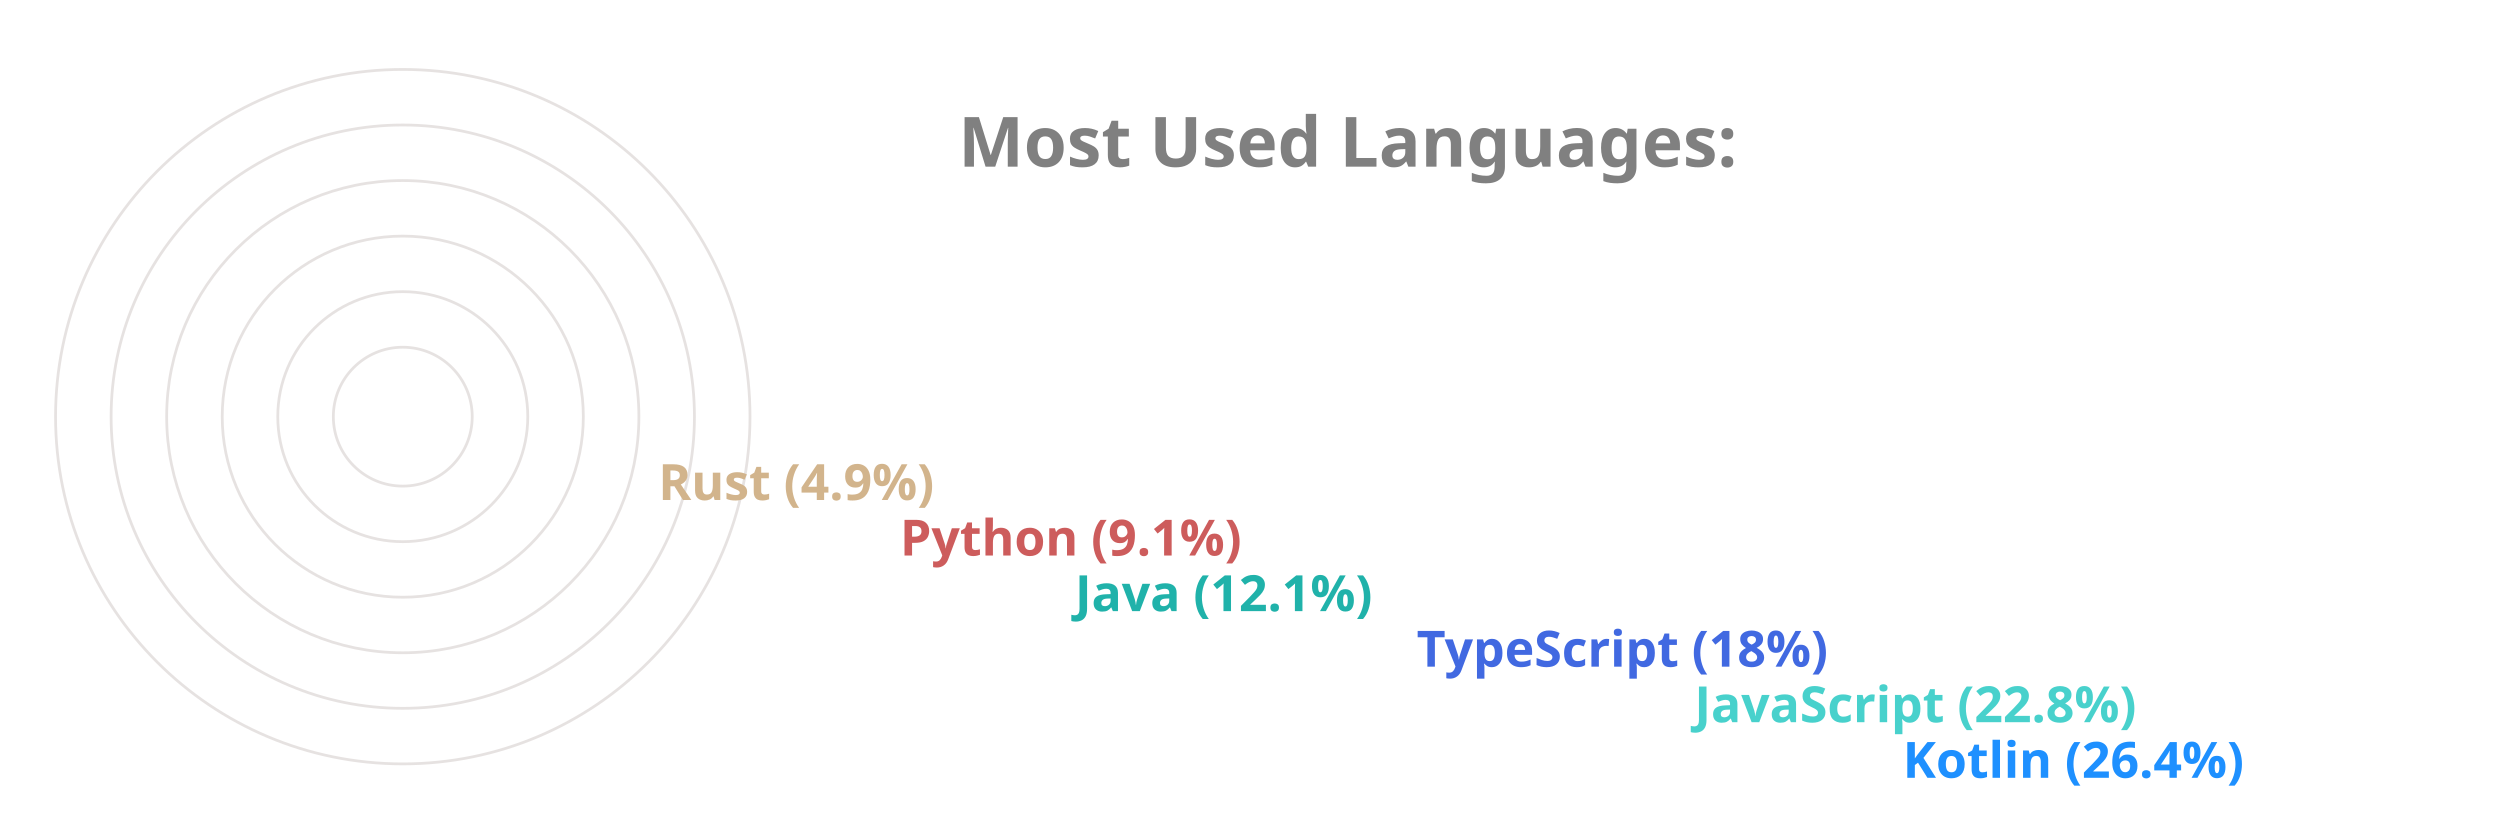
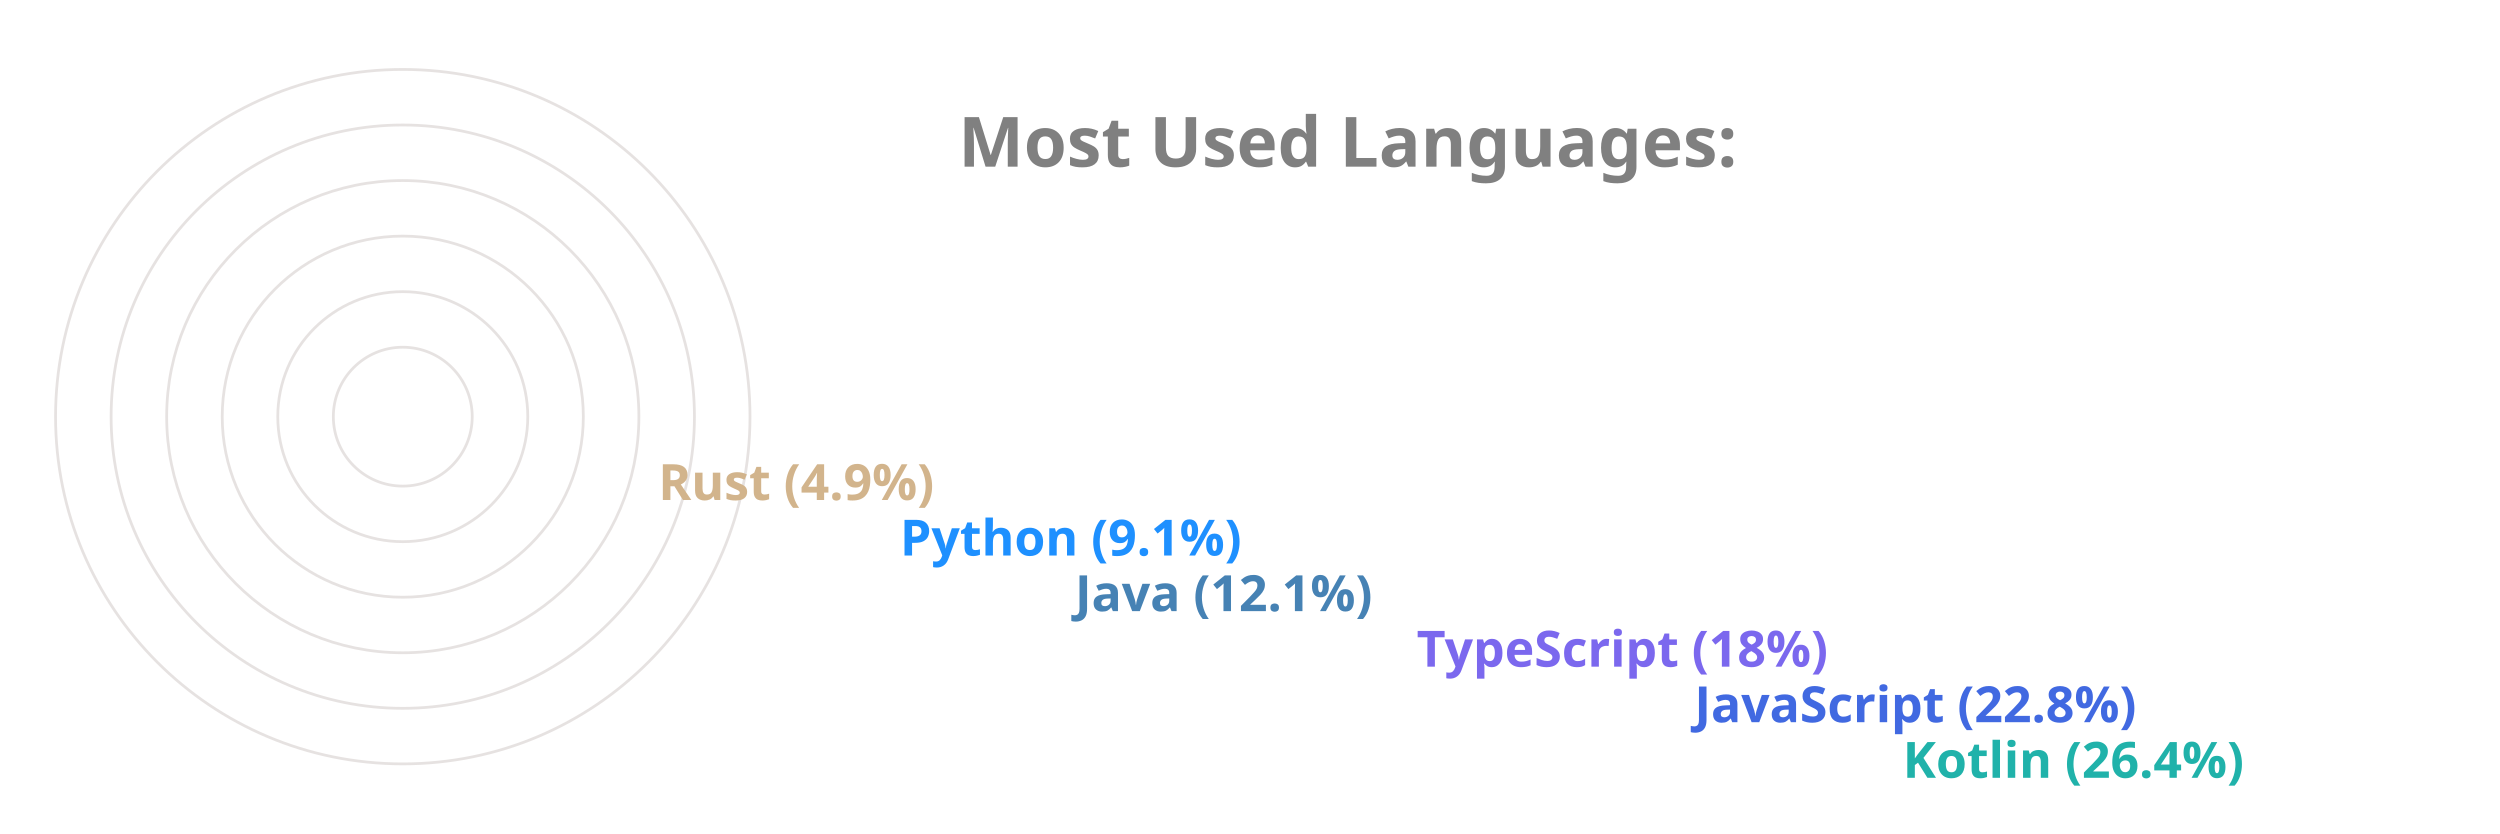
<svg xmlns="http://www.w3.org/2000/svg" viewBox="0 0 650 300" height="200px" width="600px">
  <style>
		.label {
			font: bold 25px sans-serif;
			color: #404040;
			-webkit-text-stroke: 1px white;
	  	}
		.name {
			font: bold 18px sans-serif;
			color: #404040;
	  	}

		.line {
			stroke-dasharray: 1000;
			stroke-dashoffset: 1000;
			animation: dash 3.5s ease-in-out forwards;	
			animation-iteration-count: infinite;
			animation-direction: alternate-reverse;
		}

		.path {
			stroke-dasharray: 1000;
			stroke-dashoffset: 1000;
			animation: dash 3.5s ease-in-out forwards;	
			animation-iteration-count: infinite;
			animation-direction: alternate-reverse;
		}
		  
		@keyframes dash {
			to {
				stroke-dashoffset: 0;
			}
		}

	</style>
  <g stroke="#E6E2E1" fill="none" stroke-width="1">
    <circle cx="20" cy="150" r="125" />
    <circle cx="20" cy="150" r="105" />
    <circle cx="20" cy="150" r="85" />
    <circle cx="20" cy="150" r="65" />
    <circle cx="20" cy="150" r="45" />
    <circle cx="20" cy="150" r="25" />
  </g>
  <g fill="none" stroke-width="20" class="line">
-     <line x2="550" y2="275" x1="20" y1="275" stroke="DodgerBlue" />
-     <line x2="475" y2="255" x1="20" y1="255" stroke="MediumTurquoise" />
-     <line x2="375" y2="235" x1="20" y1="235" stroke="RoyalBlue" />
-     <line x2="252" y2="215" x1="20" y1="215" stroke="LightSeaGreen" />
-     <line x2="189" y2="195" x1="20" y1="195" stroke="IndianRed" />
+     <line x2="550" y2="275" x1="20" y1="275" stroke="LightSeaGreen" />
+     <line x2="475" y2="255" x1="20" y1="255" stroke="RoyalBlue" />
+     <line x2="375" y2="235" x1="20" y1="235" stroke="MediumSlateBlue" />
+     <line x2="252" y2="215" x1="20" y1="215" stroke="SteelBlue" />
+     <line x2="189" y2="195" x1="20" y1="195" stroke="DodgerBlue" />
    <line x2="102" y2="175" x1="20" y1="175" stroke="Tan" />
  </g>
  <g fill="none" stroke-width="20" stroke-linecap="round" class="path">
-     <path d="M 20 275 A 125 125 45 0 1 -92 95" stroke="DodgerBlue" />
-     <path d="M 20 255 A 105 105 45 0 1 -76 108" stroke="MediumTurquoise" />
-     <path d="M 20 235 A 85 85 45 0 1 -60 123" stroke="RoyalBlue" />
-     <path d="M 20 215 A 65 65 45 0 1 -43 136" stroke="LightSeaGreen" />
-     <path d="M 20 195 A 45 45 45 0 1 -24 142" stroke="IndianRed" />
+     <path d="M 20 275 A 125 125 45 0 1 -92 95" stroke="LightSeaGreen" />
+     <path d="M 20 255 A 105 105 45 0 1 -76 108" stroke="RoyalBlue" />
+     <path d="M 20 235 A 85 85 45 0 1 -60 123" stroke="MediumSlateBlue" />
+     <path d="M 20 215 A 65 65 45 0 1 -43 136" stroke="SteelBlue" />
+     <path d="M 20 195 A 45 45 45 0 1 -24 142" stroke="DodgerBlue" />
    <path d="M 20 175 A 25 25 45 0 1 -4 147" stroke="Tan" />
  </g>
  <g class="name">
-     <text x="560" y="280" fill="DodgerBlue">Kotlin (26.4%)</text>
-     <text x="485" y="260" fill="MediumTurquoise">JavaScript (22.8%)</text>
-     <text x="385" y="240" fill="RoyalBlue">TypeScript (18%)</text>
-     <text x="262" y="220" fill="LightSeaGreen">Java (12.1%)</text>
-     <text x="199" y="200" fill="IndianRed">Python (9.1%)</text>
+     <text x="560" y="280" fill="LightSeaGreen">Kotlin (26.4%)</text>
+     <text x="485" y="260" fill="RoyalBlue">JavaScript (22.8%)</text>
+     <text x="385" y="240" fill="MediumSlateBlue">TypeScript (18%)</text>
+     <text x="262" y="220" fill="SteelBlue">Java (12.1%)</text>
+     <text x="199" y="200" fill="DodgerBlue">Python (9.1%)</text>
    <text x="112" y="180" fill="Tan">Rust (4.9%)</text>
  </g>
  <g class="label">
    <text x="220" y="60" fill="grey">Most Used Languages:</text>
  </g>
</svg>
